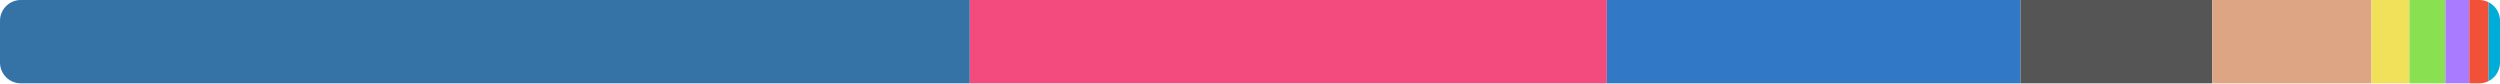
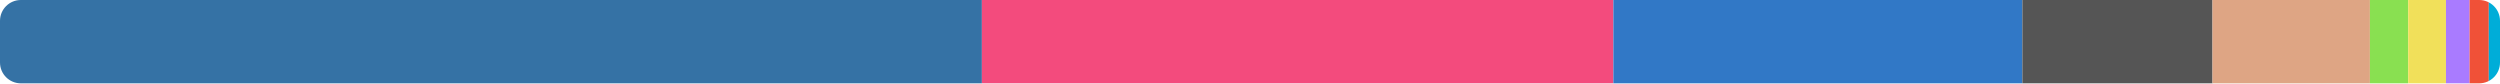
<svg xmlns="http://www.w3.org/2000/svg" width="480" height="16" viewBox="0 0 480 16">
  <clipPath id="r">
    <rect width="480" height="16" rx="4" />
  </clipPath>
  <g clip-path="url(#r)">
-     <rect x="0" y="0" width="186.199" height="16" fill="#3572a5" />
-     <rect x="186.199" y="0" width="122.316" height="16" fill="#f34b7d" />
-     <rect x="308.516" y="0" width="79.42" height="16" fill="#3178c6" />
-     <rect x="387.936" y="0" width="36.815" height="16" fill="#555555" />
-     <rect x="424.751" y="0" width="30.564" height="16" fill="#dea584" />
-     <rect x="455.315" y="0" width="7.284" height="16" fill="#f1e05a" />
-     <rect x="462.599" y="0" width="6.91" height="16" fill="#89e051" />
-     <rect x="469.508" y="0" width="4.586" height="16" fill="#a97bff" />
-     <rect x="474.095" y="0" width="3.734" height="16" fill="#f05138" />
-     <rect x="477.829" y="0" width="2.171" height="16" fill="#00add8" />
+     <rect x="0" y="0" width="188.523" height="16" fill="#3572a5" />
+     <rect x="188.523" y="0" width="121.246" height="16" fill="#f34b7d" />
+     <rect x="309.769" y="0" width="78.527" height="16" fill="#3178c6" />
+     <rect x="388.296" y="0" width="36.502" height="16" fill="#555555" />
+     <rect x="424.798" y="0" width="30.227" height="16" fill="#dea584" />
+     <rect x="455.025" y="0" width="7.352" height="16" fill="#89e051" />
+     <rect x="462.377" y="0" width="7.247" height="16" fill="#f1e05a" />
+     <rect x="469.624" y="0" width="4.536" height="16" fill="#a97bff" />
+     <rect x="474.16" y="0" width="3.693" height="16" fill="#f05138" />
+     <rect x="477.853" y="0" width="2.147" height="16" fill="#00add8" />
  </g>
</svg>
